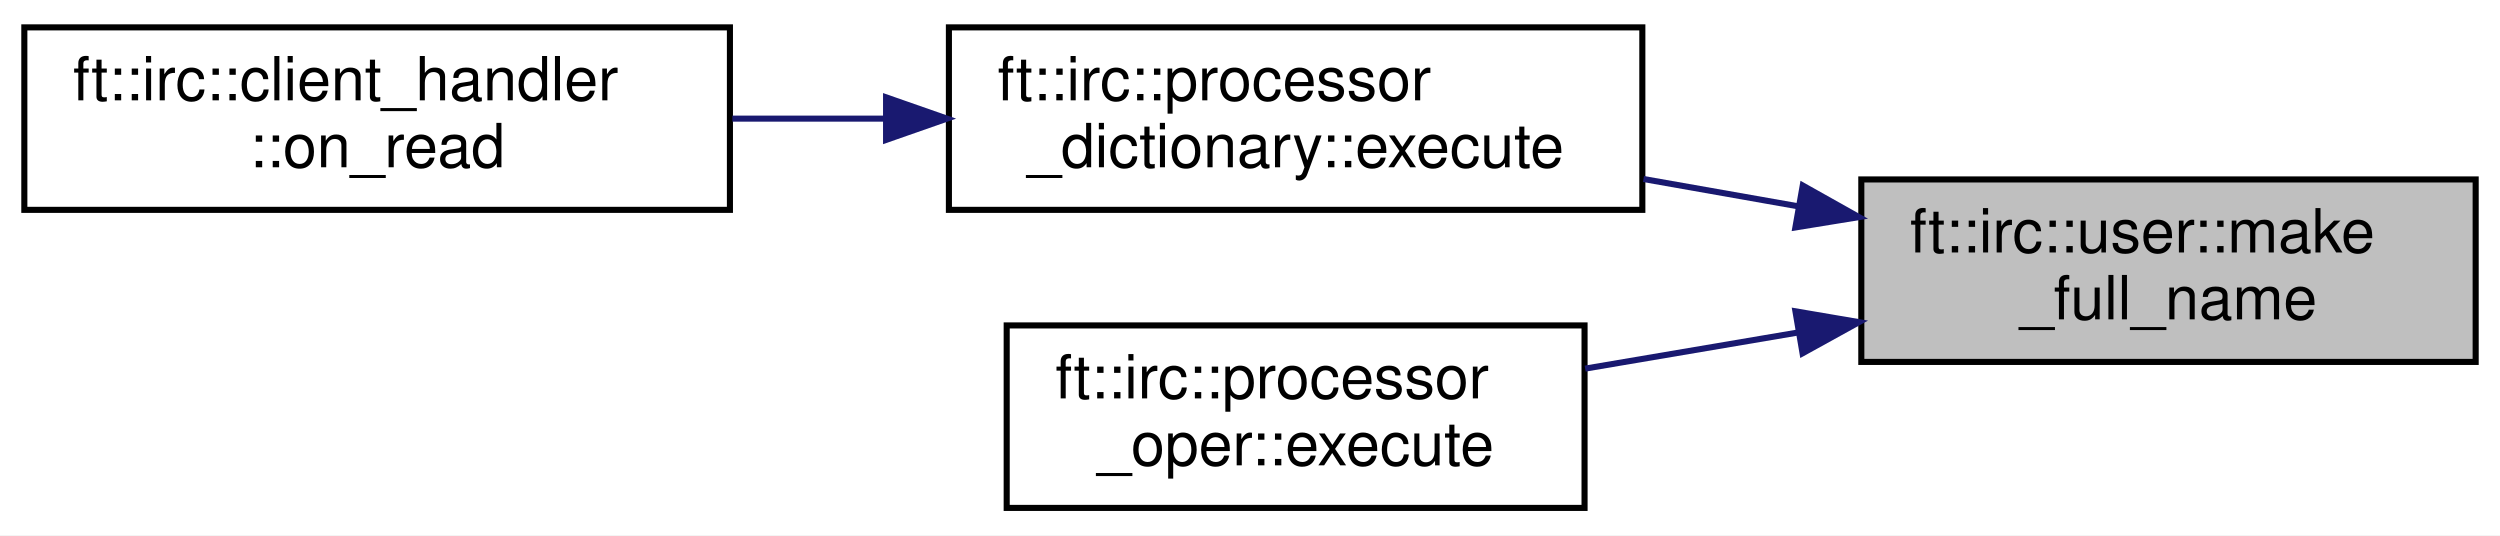
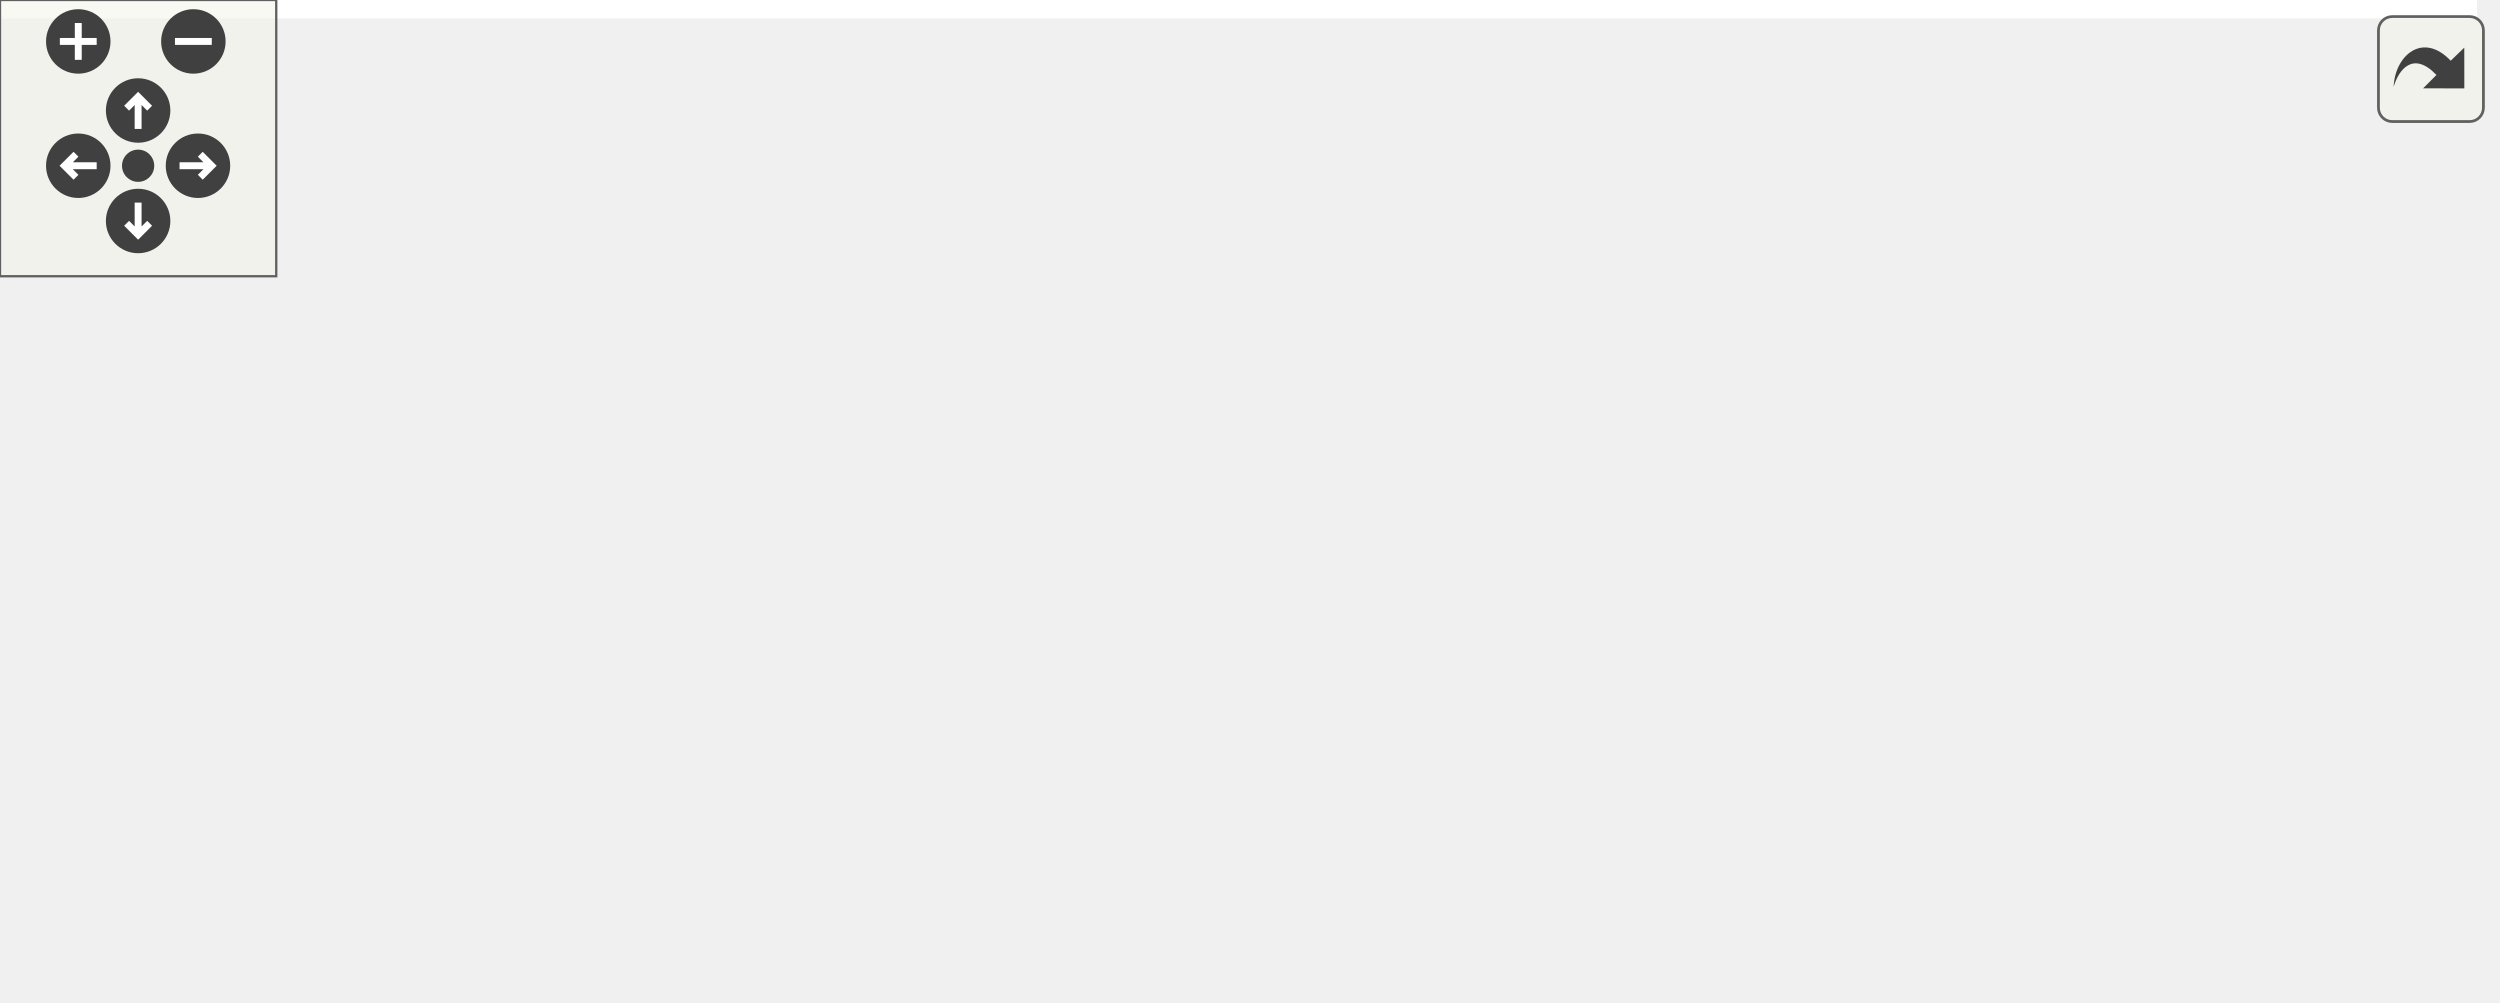
- <svg xmlns="http://www.w3.org/2000/svg" xmlns:xlink="http://www.w3.org/1999/xlink" width="411pt" height="88pt" viewBox="0.00 0.00 411.00 88.00">
-   <g id="graph0" class="graph" transform="scale(1 1) rotate(0) translate(4 84)">
-     <polygon fill="white" stroke="transparent" points="-4,4 -4,-84 407,-84 407,4 -4,4" />
-     <g id="node1" class="node">
-       <g id="a_node1">
-         <a xlink:title=" ">
-           <polygon fill="#bfbfbf" stroke="black" points="302,-24.5 302,-54.5 403,-54.5 403,-24.5 302,-24.5" />
-           <text text-anchor="start" x="310" y="-42.5" font-family="Helvetica,sans-Serif" font-size="10.00">ft::irc::user::make</text>
-           <text text-anchor="middle" x="352.5" y="-31.5" font-family="Helvetica,sans-Serif" font-size="10.00">_full_name</text>
-         </a>
+ <svg xmlns="http://www.w3.org/2000/svg" xmlns:xlink="http://www.w3.org/1999/xlink" id="main" version="1.1" xml:space="preserve">
+   <style type="text/css">
+ .edge:hover path { stroke: red; }
+ .edge:hover polygon { stroke: red; fill: red; }
+ </style>
+   <defs>
+     <circle id="rim" cx="0" cy="0" r="7" />
+     <circle id="rim2" cx="0" cy="0" r="3.5" />
+     <g id="zoomPlus">
+       <use xlink:href="#rim" fill="#404040">
+         <set attributeName="fill" to="#808080" begin="zoomplus.mouseover" end="zoomplus.mouseout" />
+       </use>
+       <path d="M-4,0h8M0,-4v8" fill="none" stroke="white" stroke-width="1.5" pointer-events="none" />
+     </g>
+     <g id="zoomMin">
+       <use xlink:href="#rim" fill="#404040">
+         <set attributeName="fill" to="#808080" begin="zoomminus.mouseover" end="zoomminus.mouseout" />
+       </use>
+       <path d="M-4,0h8" fill="none" stroke="white" stroke-width="1.5" pointer-events="none" />
+     </g>
+     <g id="dirArrow">
+       <path fill="none" stroke="white" stroke-width="1.5" d="M0,-3.0v7 M-2.5,-0.5L0,-3.0L2.5,-0.5" />
+     </g>
+     <g id="resetDef">
+       <use xlink:href="#rim2" fill="#404040">
+         <set attributeName="fill" to="#808080" begin="reset.mouseover" end="reset.mouseout" />
+       </use>
+     </g>
+   </defs>
+   <svg id="graph" class="graph">
+     <g id="viewport">
+       <polygon fill="white" stroke="transparent" points="-4,4 -4,-157 538,-157 538,4 -4,4" />
+       <g id="node1" class="node">
+         <g id="a_node1">
+           <a xlink:title=" ">
+             <polygon fill="#bfbfbf" stroke="black" points="433,-73.5 433,-103.5 534,-103.5 534,-73.5 433,-73.5" />
+             <text text-anchor="start" x="441" y="-91.5" font-family="Helvetica,sans-Serif" font-size="10.00">ft::irc::user::make</text>
+             <text text-anchor="middle" x="483.5" y="-80.5" font-family="Helvetica,sans-Serif" font-size="10.00">_full_name</text>
+           </a>
+         </g>
+       </g>
+       <g id="node2" class="node">
+         <g id="a_node2">
+           <a xlink:href="classft_1_1irc_1_1processor__dictionary.html#a50bd8e9f89f6f6a911f5495272cd7d41" target="_top" xlink:title=" ">
+             <polygon fill="white" stroke="black" points="283,-122.5 283,-152.5 397,-152.5 397,-122.5 283,-122.5" />
+             <text text-anchor="start" x="291" y="-140.5" font-family="Helvetica,sans-Serif" font-size="10.00">ft::irc::processor</text>
+             <text text-anchor="middle" x="340" y="-129.5" font-family="Helvetica,sans-Serif" font-size="10.00">_dictionary::execute</text>
+           </a>
+         </g>
+       </g>
+       <g id="edge1" class="edge">
+         <path fill="none" stroke="midnightblue" d="M429.4,-106.89C414.66,-111.99 398.84,-117.47 384.71,-122.36" />
+         <polygon fill="midnightblue" stroke="midnightblue" points="430.59,-110.18 438.89,-103.6 428.3,-103.57 430.59,-110.18" />
+       </g>
+       <g id="node4" class="node">
+         <g id="a_node4">
+           <a xlink:href="classft_1_1irc_1_1processor__oper.html#a941691cbab81d134cb4ffc30bd270d04" target="_top" xlink:title=" ">
+             <polygon fill="white" stroke="black" points="292.5,-73.5 292.5,-103.5 387.5,-103.5 387.5,-73.5 292.5,-73.5" />
+             <text text-anchor="start" x="300.5" y="-91.5" font-family="Helvetica,sans-Serif" font-size="10.00">ft::irc::processor</text>
+             <text text-anchor="middle" x="340" y="-80.5" font-family="Helvetica,sans-Serif" font-size="10.00">_oper::execute</text>
+           </a>
+         </g>
+       </g>
+       <g id="edge3" class="edge">
+         <path fill="none" stroke="midnightblue" d="M422.49,-88.5C410.82,-88.5 398.75,-88.5 387.6,-88.5" />
+         <polygon fill="midnightblue" stroke="midnightblue" points="422.61,-92 432.61,-88.5 422.61,-85 422.61,-92" />
+       </g>
+       <g id="node5" class="node">
+         <g id="a_node5">
+           <a xlink:href="classft_1_1irc_1_1server.html#a5ecd192da409f6740de44ea8cb3b44cf" target="_top" xlink:title=" ">
+             <polygon fill="white" stroke="black" points="286.5,-24.5 286.5,-54.5 393.5,-54.5 393.5,-24.5 286.5,-24.5" />
+             <text text-anchor="start" x="294.5" y="-42.5" font-family="Helvetica,sans-Serif" font-size="10.00">ft::irc::server::send</text>
+             <text text-anchor="middle" x="340" y="-31.5" font-family="Helvetica,sans-Serif" font-size="10.00">_welcome</text>
+           </a>
+         </g>
+       </g>
+       <g id="edge4" class="edge">
+         <path fill="none" stroke="midnightblue" d="M429.4,-70.11C414.66,-65.01 398.84,-59.53 384.71,-54.64" />
+         <polygon fill="midnightblue" stroke="midnightblue" points="428.3,-73.43 438.89,-73.4 430.59,-66.82 428.3,-73.43" />
+       </g>
+       <g id="node3" class="node">
+         <g id="a_node3">
+           <a xlink:href="classft_1_1irc_1_1client__handler.html#a239d2ec2a936d74893455a83468669b3" target="_top" xlink:title=" ">
+             <polygon fill="white" stroke="black" points="131,-122.5 131,-152.5 247,-152.5 247,-122.5 131,-122.5" />
+             <text text-anchor="start" x="139" y="-140.5" font-family="Helvetica,sans-Serif" font-size="10.00">ft::irc::client_handler</text>
+             <text text-anchor="middle" x="189" y="-129.5" font-family="Helvetica,sans-Serif" font-size="10.00">::on_read</text>
+           </a>
+         </g>
+       </g>
+       <g id="edge2" class="edge">
+         <path fill="none" stroke="midnightblue" d="M272.54,-137.5C264.15,-137.5 255.63,-137.5 247.4,-137.5" />
+         <polygon fill="midnightblue" stroke="midnightblue" points="272.67,-141 282.67,-137.5 272.67,-134 272.67,-141" />
+       </g>
+       <g id="node6" class="node">
+         <g id="a_node6">
+           <a xlink:href="classft_1_1irc_1_1user.html#affa6016f0c81205cd3c60ea6e9706132" target="_top" xlink:title=" ">
+             <polygon fill="white" stroke="black" points="133,-24.5 133,-54.5 245,-54.5 245,-24.5 133,-24.5" />
+             <text text-anchor="start" x="141" y="-42.5" font-family="Helvetica,sans-Serif" font-size="10.00">ft::irc::user::register</text>
+             <text text-anchor="middle" x="189" y="-31.5" font-family="Helvetica,sans-Serif" font-size="10.00">_to_server</text>
+           </a>
+         </g>
+       </g>
+       <g id="edge5" class="edge">
+         <path fill="none" stroke="midnightblue" d="M276.25,-39.5C265.9,-39.5 255.23,-39.5 245.09,-39.5" />
+         <polygon fill="midnightblue" stroke="midnightblue" points="276.47,-43 286.47,-39.5 276.47,-36 276.47,-43" />
+       </g>
+       <g id="node7" class="node">
+         <g id="a_node7">
+           <a xlink:href="classft_1_1irc_1_1processor__nick.html#a7a2f0f709488328c04b6ccf0c41ce78e" target="_top" xlink:title=" ">
+             <polygon fill="white" stroke="black" points="0,-49.5 0,-79.5 95,-79.5 95,-49.5 0,-49.5" />
+             <text text-anchor="start" x="8" y="-67.5" font-family="Helvetica,sans-Serif" font-size="10.00">ft::irc::processor</text>
+             <text text-anchor="middle" x="47.5" y="-56.5" font-family="Helvetica,sans-Serif" font-size="10.00">_nick::execute</text>
+           </a>
+         </g>
+       </g>
+       <g id="edge6" class="edge">
+         <path fill="none" stroke="midnightblue" d="M122.81,-51.18C113.47,-52.86 104.02,-54.55 95.13,-56.14" />
+         <polygon fill="midnightblue" stroke="midnightblue" points="123.64,-54.59 132.87,-49.38 122.41,-47.7 123.64,-54.59" />
+       </g>
+       <g id="node8" class="node">
+         <g id="a_node8">
+           <a xlink:href="classft_1_1irc_1_1processor__user.html#aa42b3fdd743060d5f9afaaff5e46e28f" target="_top" xlink:title=" ">
+             <polygon fill="white" stroke="black" points="0,-0.5 0,-30.5 95,-30.5 95,-0.5 0,-0.5" />
+             <text text-anchor="start" x="8" y="-18.5" font-family="Helvetica,sans-Serif" font-size="10.00">ft::irc::processor</text>
+             <text text-anchor="middle" x="47.5" y="-7.5" font-family="Helvetica,sans-Serif" font-size="10.00">_user::execute</text>
+           </a>
+         </g>
+       </g>
+       <g id="edge7" class="edge">
+         <path fill="none" stroke="midnightblue" d="M122.81,-28.28C113.47,-26.68 104.02,-25.05 95.13,-23.52" />
+         <polygon fill="midnightblue" stroke="midnightblue" points="122.42,-31.77 132.87,-30.01 123.6,-24.87 122.42,-31.77" />
      </g>
    </g>
-     <g id="node2" class="node">
-       <g id="a_node2">
-         <a xlink:href="classft_1_1irc_1_1processor__dictionary.html#a50bd8e9f89f6f6a911f5495272cd7d41" target="_top" xlink:title=" ">
-           <polygon fill="white" stroke="black" points="152,-49.5 152,-79.5 266,-79.5 266,-49.5 152,-49.5" />
-           <text text-anchor="start" x="160" y="-67.5" font-family="Helvetica,sans-Serif" font-size="10.00">ft::irc::processor</text>
-           <text text-anchor="middle" x="209" y="-56.5" font-family="Helvetica,sans-Serif" font-size="10.00">_dictionary::execute</text>
-         </a>
-       </g>
+   </svg>
+   <g id="navigator" transform="translate(0 0)" fill="#404254">
+     <rect fill="#f2f5e9" fill-opacity="0.5" stroke="#606060" stroke-width=".5" x="0" y="0" width="60" height="60" />
+     <use id="zoomplus" xlink:href="#zoomPlus" x="17" y="9" />
+     <use id="zoomminus" xlink:href="#zoomMin" x="42" y="9" />
+     <use id="reset" xlink:href="#resetDef" x="30" y="36" />
+     <g id="arrowUp" xlink:href="#dirArrow" transform="translate(30 24)">
+       <use xlink:href="#rim" fill="#404040">
+         <set attributeName="fill" to="#808080" begin="arrowUp.mouseover" end="arrowUp.mouseout" />
+       </use>
+       <path fill="none" stroke="white" stroke-width="1.5" d="M0,-3.0v7 M-2.5,-0.5L0,-3.0L2.5,-0.5" />
    </g>
-     <g id="edge1" class="edge">
-       <path fill="none" stroke="midnightblue" d="M291.51,-50.1C283.11,-51.58 274.51,-53.1 266.19,-54.57" />
-       <polygon fill="midnightblue" stroke="midnightblue" points="292.37,-53.5 301.61,-48.31 291.16,-46.61 292.37,-53.5" />
+     <g id="arrowRight" xlink:href="#dirArrow" transform="rotate(90) translate(36 -43)">
+       <use xlink:href="#rim" fill="#404040">
+         <set attributeName="fill" to="#808080" begin="arrowRight.mouseover" end="arrowRight.mouseout" />
+       </use>
+       <path fill="none" stroke="white" stroke-width="1.5" d="M0,-3.0v7 M-2.5,-0.5L0,-3.0L2.5,-0.5" />
    </g>
-     <g id="node4" class="node">
-       <g id="a_node4">
-         <a xlink:href="classft_1_1irc_1_1processor__oper.html#a941691cbab81d134cb4ffc30bd270d04" target="_top" xlink:title=" ">
-           <polygon fill="white" stroke="black" points="161.5,-0.5 161.5,-30.5 256.5,-30.5 256.5,-0.5 161.5,-0.5" />
-           <text text-anchor="start" x="169.5" y="-18.5" font-family="Helvetica,sans-Serif" font-size="10.00">ft::irc::processor</text>
-           <text text-anchor="middle" x="209" y="-7.5" font-family="Helvetica,sans-Serif" font-size="10.00">_oper::execute</text>
-         </a>
-       </g>
+     <g id="arrowDown" xlink:href="#dirArrow" transform="rotate(180) translate(-30 -48)">
+       <use xlink:href="#rim" fill="#404040">
+         <set attributeName="fill" to="#808080" begin="arrowDown.mouseover" end="arrowDown.mouseout" />
+       </use>
+       <path fill="none" stroke="white" stroke-width="1.5" d="M0,-3.0v7 M-2.5,-0.5L0,-3.0L2.5,-0.5" />
    </g>
-     <g id="edge3" class="edge">
-       <path fill="none" stroke="midnightblue" d="M291.49,-29.32C279.82,-27.34 267.75,-25.3 256.6,-23.4" />
-       <polygon fill="midnightblue" stroke="midnightblue" points="291.17,-32.82 301.61,-31.04 292.34,-25.92 291.17,-32.82" />
-     </g>
-     <g id="node3" class="node">
-       <g id="a_node3">
-         <a xlink:href="classft_1_1irc_1_1client__handler.html#a239d2ec2a936d74893455a83468669b3" target="_top" xlink:title=" ">
-           <polygon fill="white" stroke="black" points="0,-49.5 0,-79.5 116,-79.5 116,-49.5 0,-49.5" />
-           <text text-anchor="start" x="8" y="-67.5" font-family="Helvetica,sans-Serif" font-size="10.00">ft::irc::client_handler</text>
-           <text text-anchor="middle" x="58" y="-56.5" font-family="Helvetica,sans-Serif" font-size="10.00">::on_read</text>
-         </a>
-       </g>
-     </g>
-     <g id="edge2" class="edge">
-       <path fill="none" stroke="midnightblue" d="M141.54,-64.5C133.15,-64.5 124.63,-64.5 116.4,-64.5" />
-       <polygon fill="midnightblue" stroke="midnightblue" points="141.67,-68 151.67,-64.5 141.67,-61 141.67,-68" />
+     <g id="arrowLeft" xlink:href="#dirArrow" transform="rotate(270) translate(-36 17)">
+       <use xlink:href="#rim" fill="#404040">
+         <set attributeName="fill" to="#808080" begin="arrowLeft.mouseover" end="arrowLeft.mouseout" />
+       </use>
+       <path fill="none" stroke="white" stroke-width="1.5" d="M0,-3.0v7 M-2.5,-0.5L0,-3.0L2.5,-0.5" />
    </g>
  </g>
+   <svg viewBox="0 0 15 15" width="100%" height="30px" preserveAspectRatio="xMaxYMin meet">
+     <g id="arrow_out" transform="scale(0.3 0.3)">
+       <a xlink:href="classft_1_1irc_1_1user_a7406ed193e13a3c39ee16c9ac7a8b16e_icgraph_org.svg" target="_base">
+         <rect id="button" ry="5" rx="5" y="6" x="6" height="38" width="38" fill="#f2f5e9" fill-opacity="0.5" stroke="#606060" stroke-width="1.0" />
+         <path id="arrow" d="M 11.5,31.437 C 11.94,20.098 22.043,11.323 32.159,21.979 L 37.069,17.246 C 37.069,17.246 37.088,32 37.088,32 L 22.16,31.978 C 22.16,31.978 26.998,27.14 26.998,27.14 C 18.529,18.264 13.292,25.23 11.5,31.437 z" style="fill:#404040;" />
+       </a>
+     </g>
+   </svg>
</svg>
